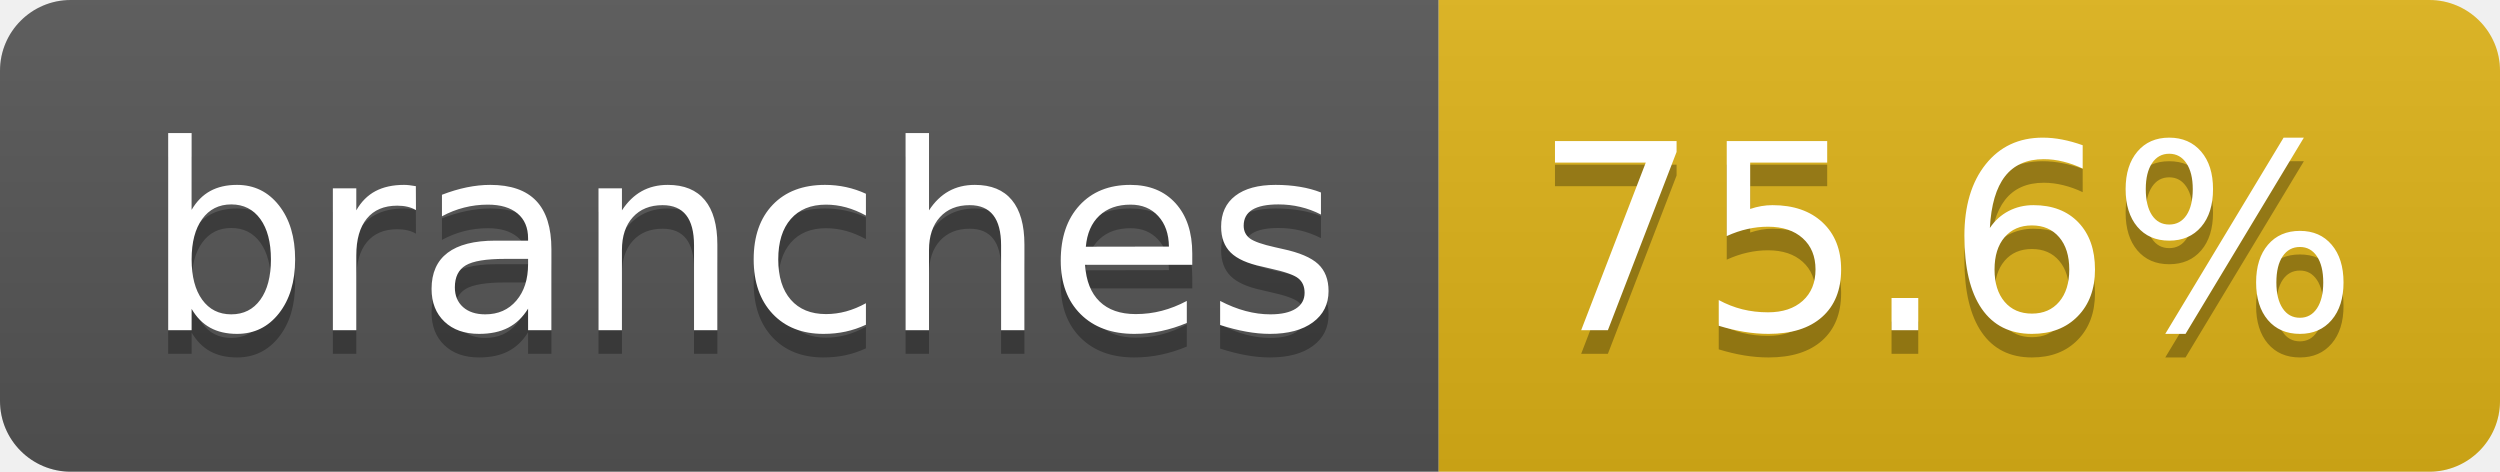
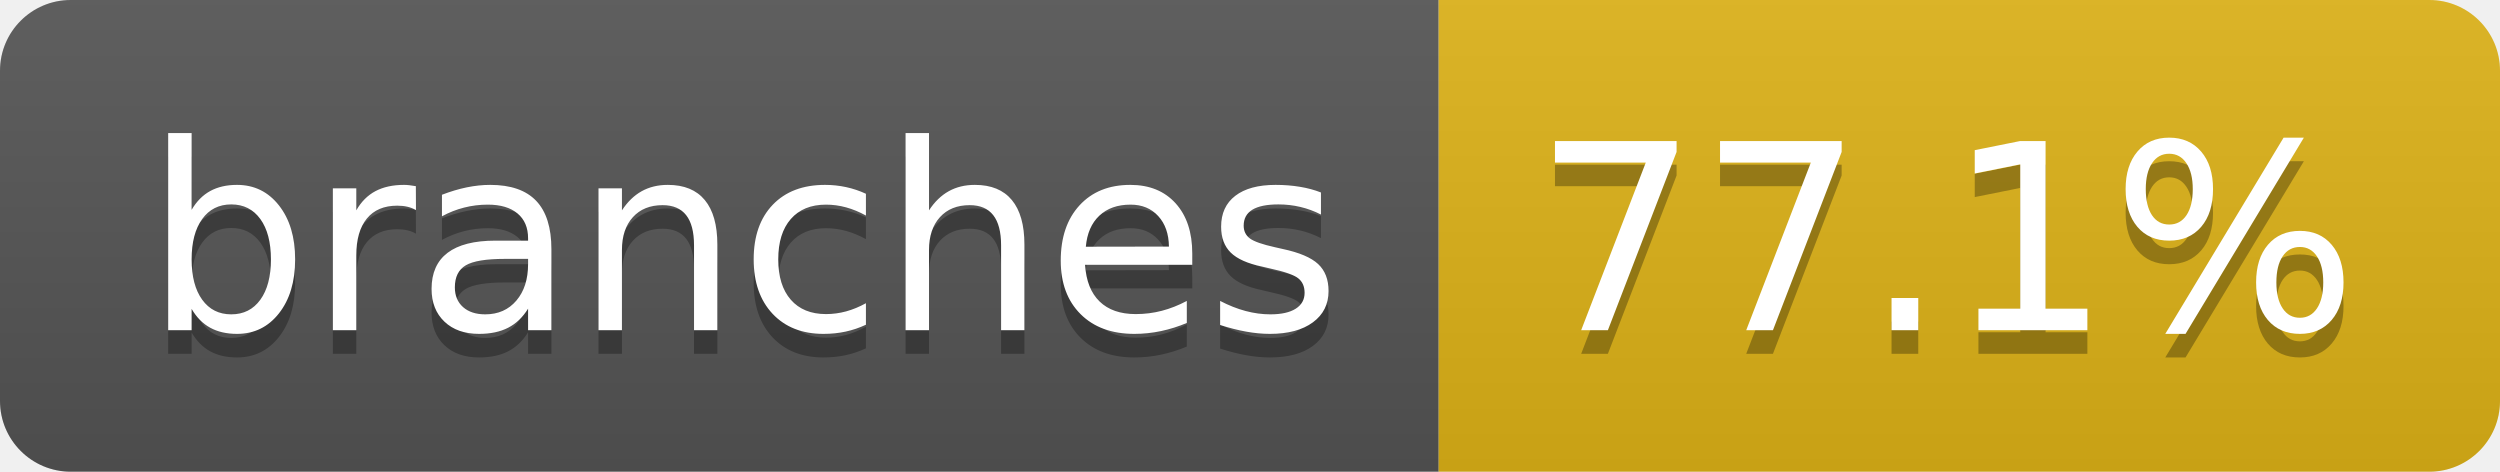
- <svg xmlns="http://www.w3.org/2000/svg" width="106" height="20" role="img" aria-label="branches: 75.6%">
+ <svg xmlns="http://www.w3.org/2000/svg" width="106" height="20" role="img" aria-label="branches: 77.1%">
  <linearGradient id="s" x2="0" y2="100%">
    <stop offset="0" stop-color="#bbb" stop-opacity=".1" />
    <stop offset="1" stop-opacity=".1" />
  </linearGradient>
  <clipPath id="r">
    <rect width="106" height="20" rx="3" fill="#fff" />
  </clipPath>
  <g clip-path="url(#r)">
    <rect width="61" height="20" fill="#555" />
    <rect x="61" width="45" height="20" fill="#dfb317" />
    <rect width="106" height="20" fill="url(#s)" />
  </g>
  <g fill="#fff" text-anchor="middle" font-family="Verdana,Geneva,DejaVu Sans,sans-serif" text-rendering="geometricPrecision" font-size="110">
    <text aria-hidden="true" x="315" y="150" fill="#010101" fill-opacity=".3" transform="scale(.1)" textLength="507">branches</text>
    <text x="315" y="140" transform="scale(.1)" fill="#fff" textLength="507">branches</text>
-     <text aria-hidden="true" x="825" y="150" fill="#010101" fill-opacity=".3" transform="scale(.1)" textLength="350">75.6%</text>
-     <text x="825" y="140" transform="scale(.1)" fill="#fff" textLength="350">75.6%</text>
+     <text aria-hidden="true" x="825" y="150" fill="#010101" fill-opacity=".3" transform="scale(.1)" textLength="350">77.1%</text>
+     <text x="825" y="140" transform="scale(.1)" fill="#fff" textLength="350">77.1%</text>
  </g>
</svg>
